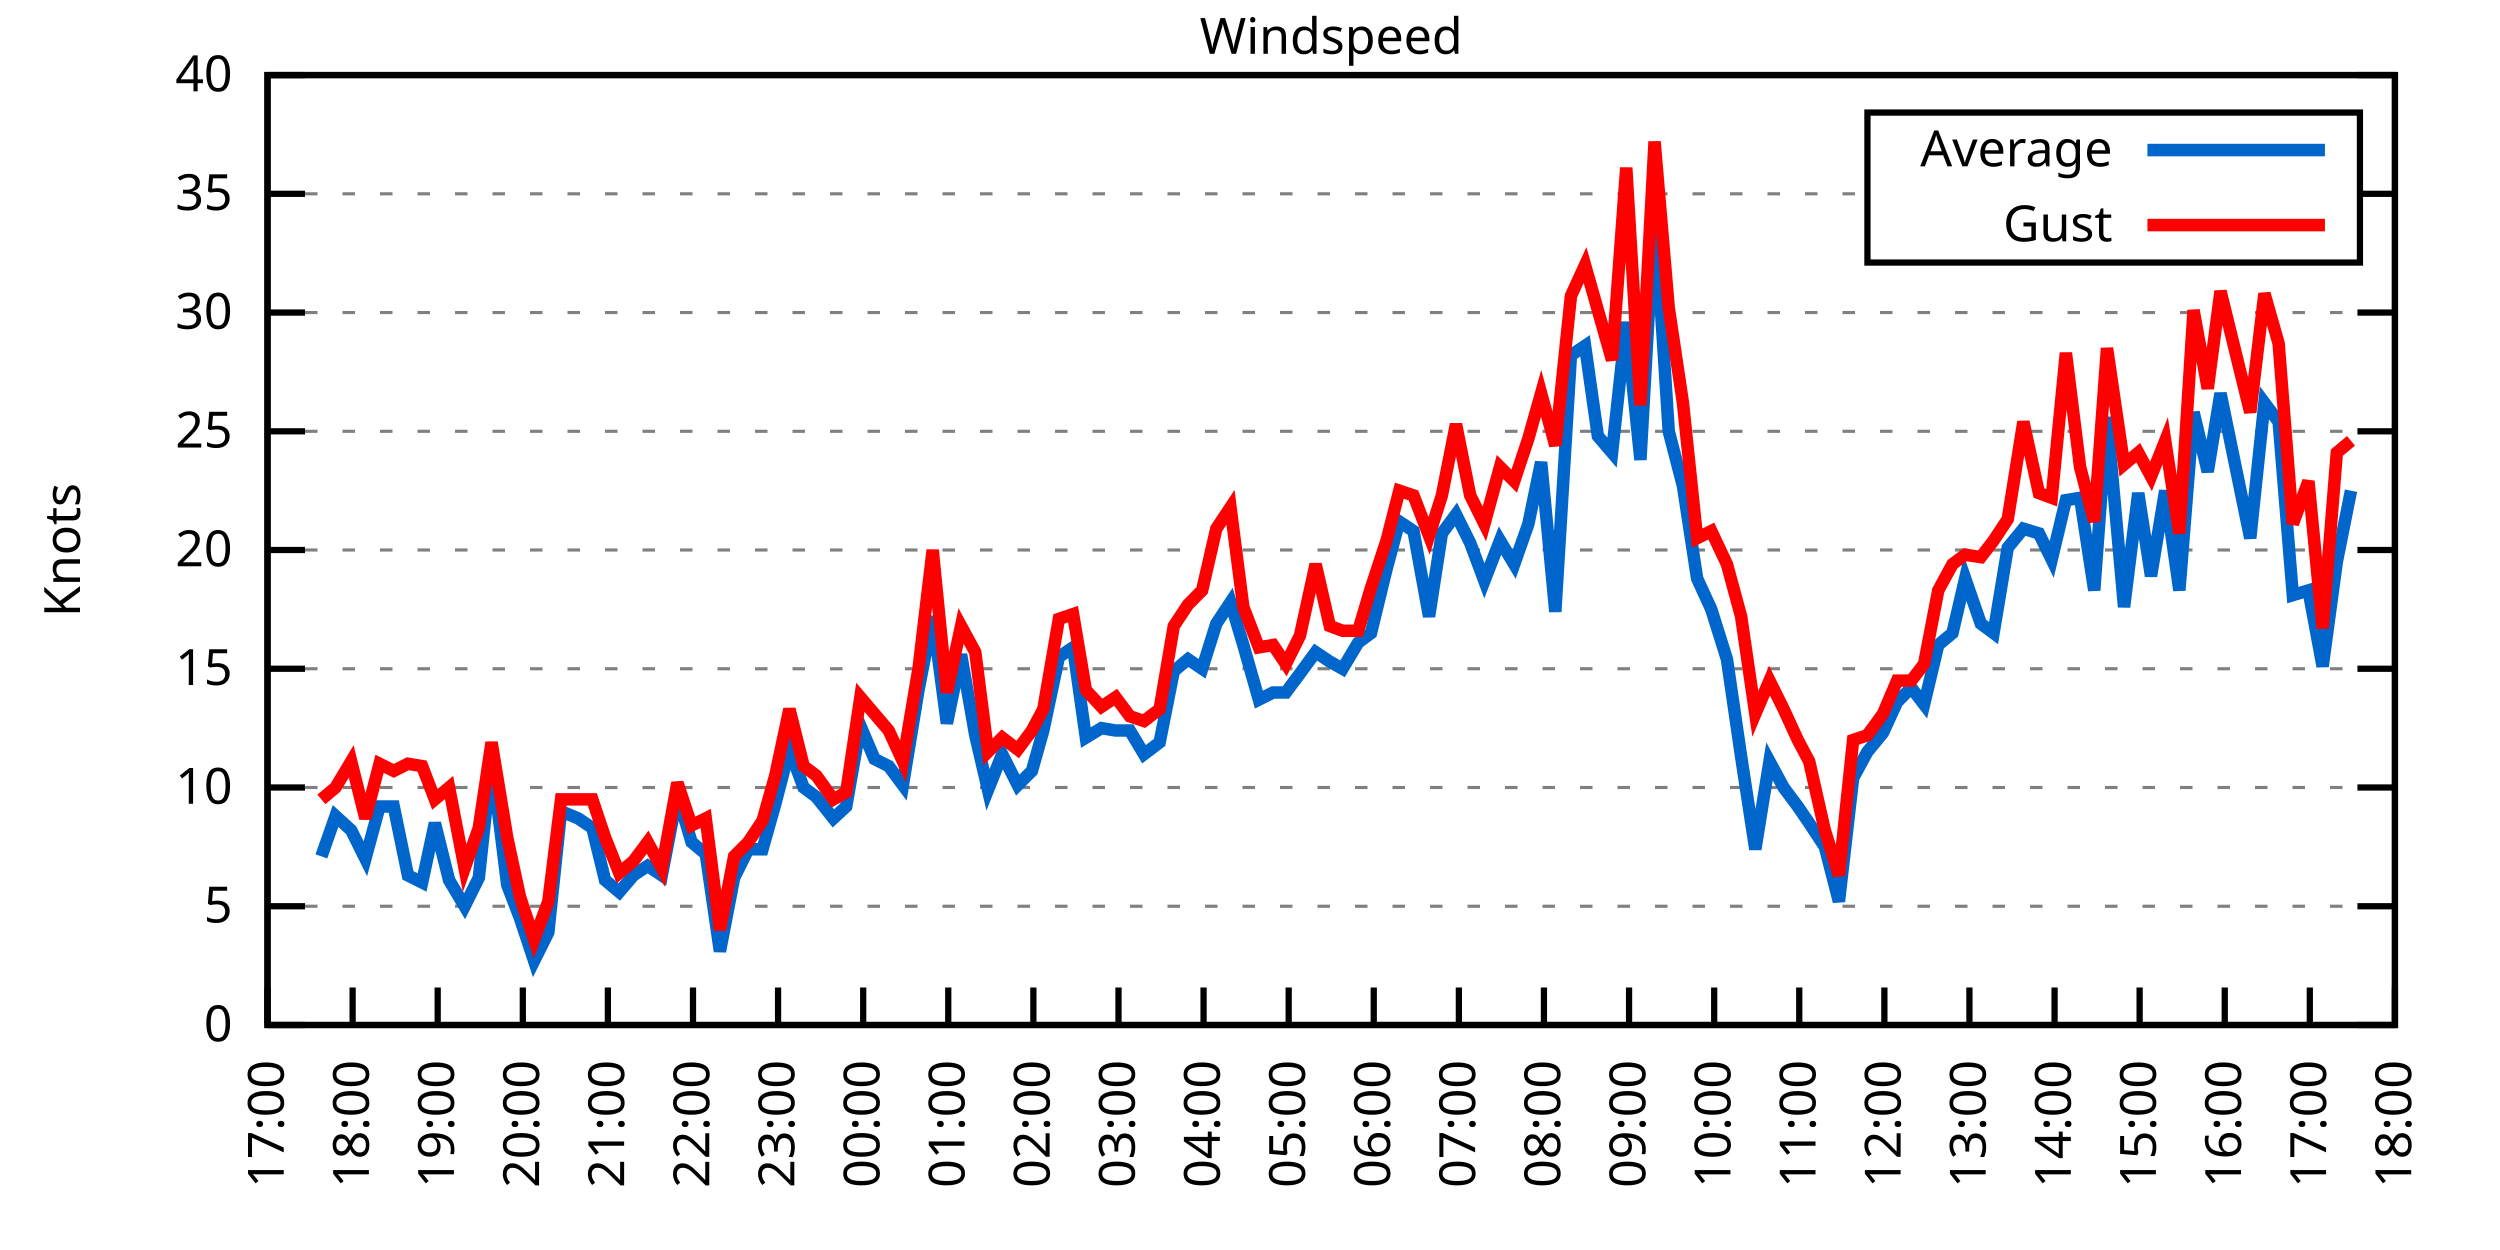
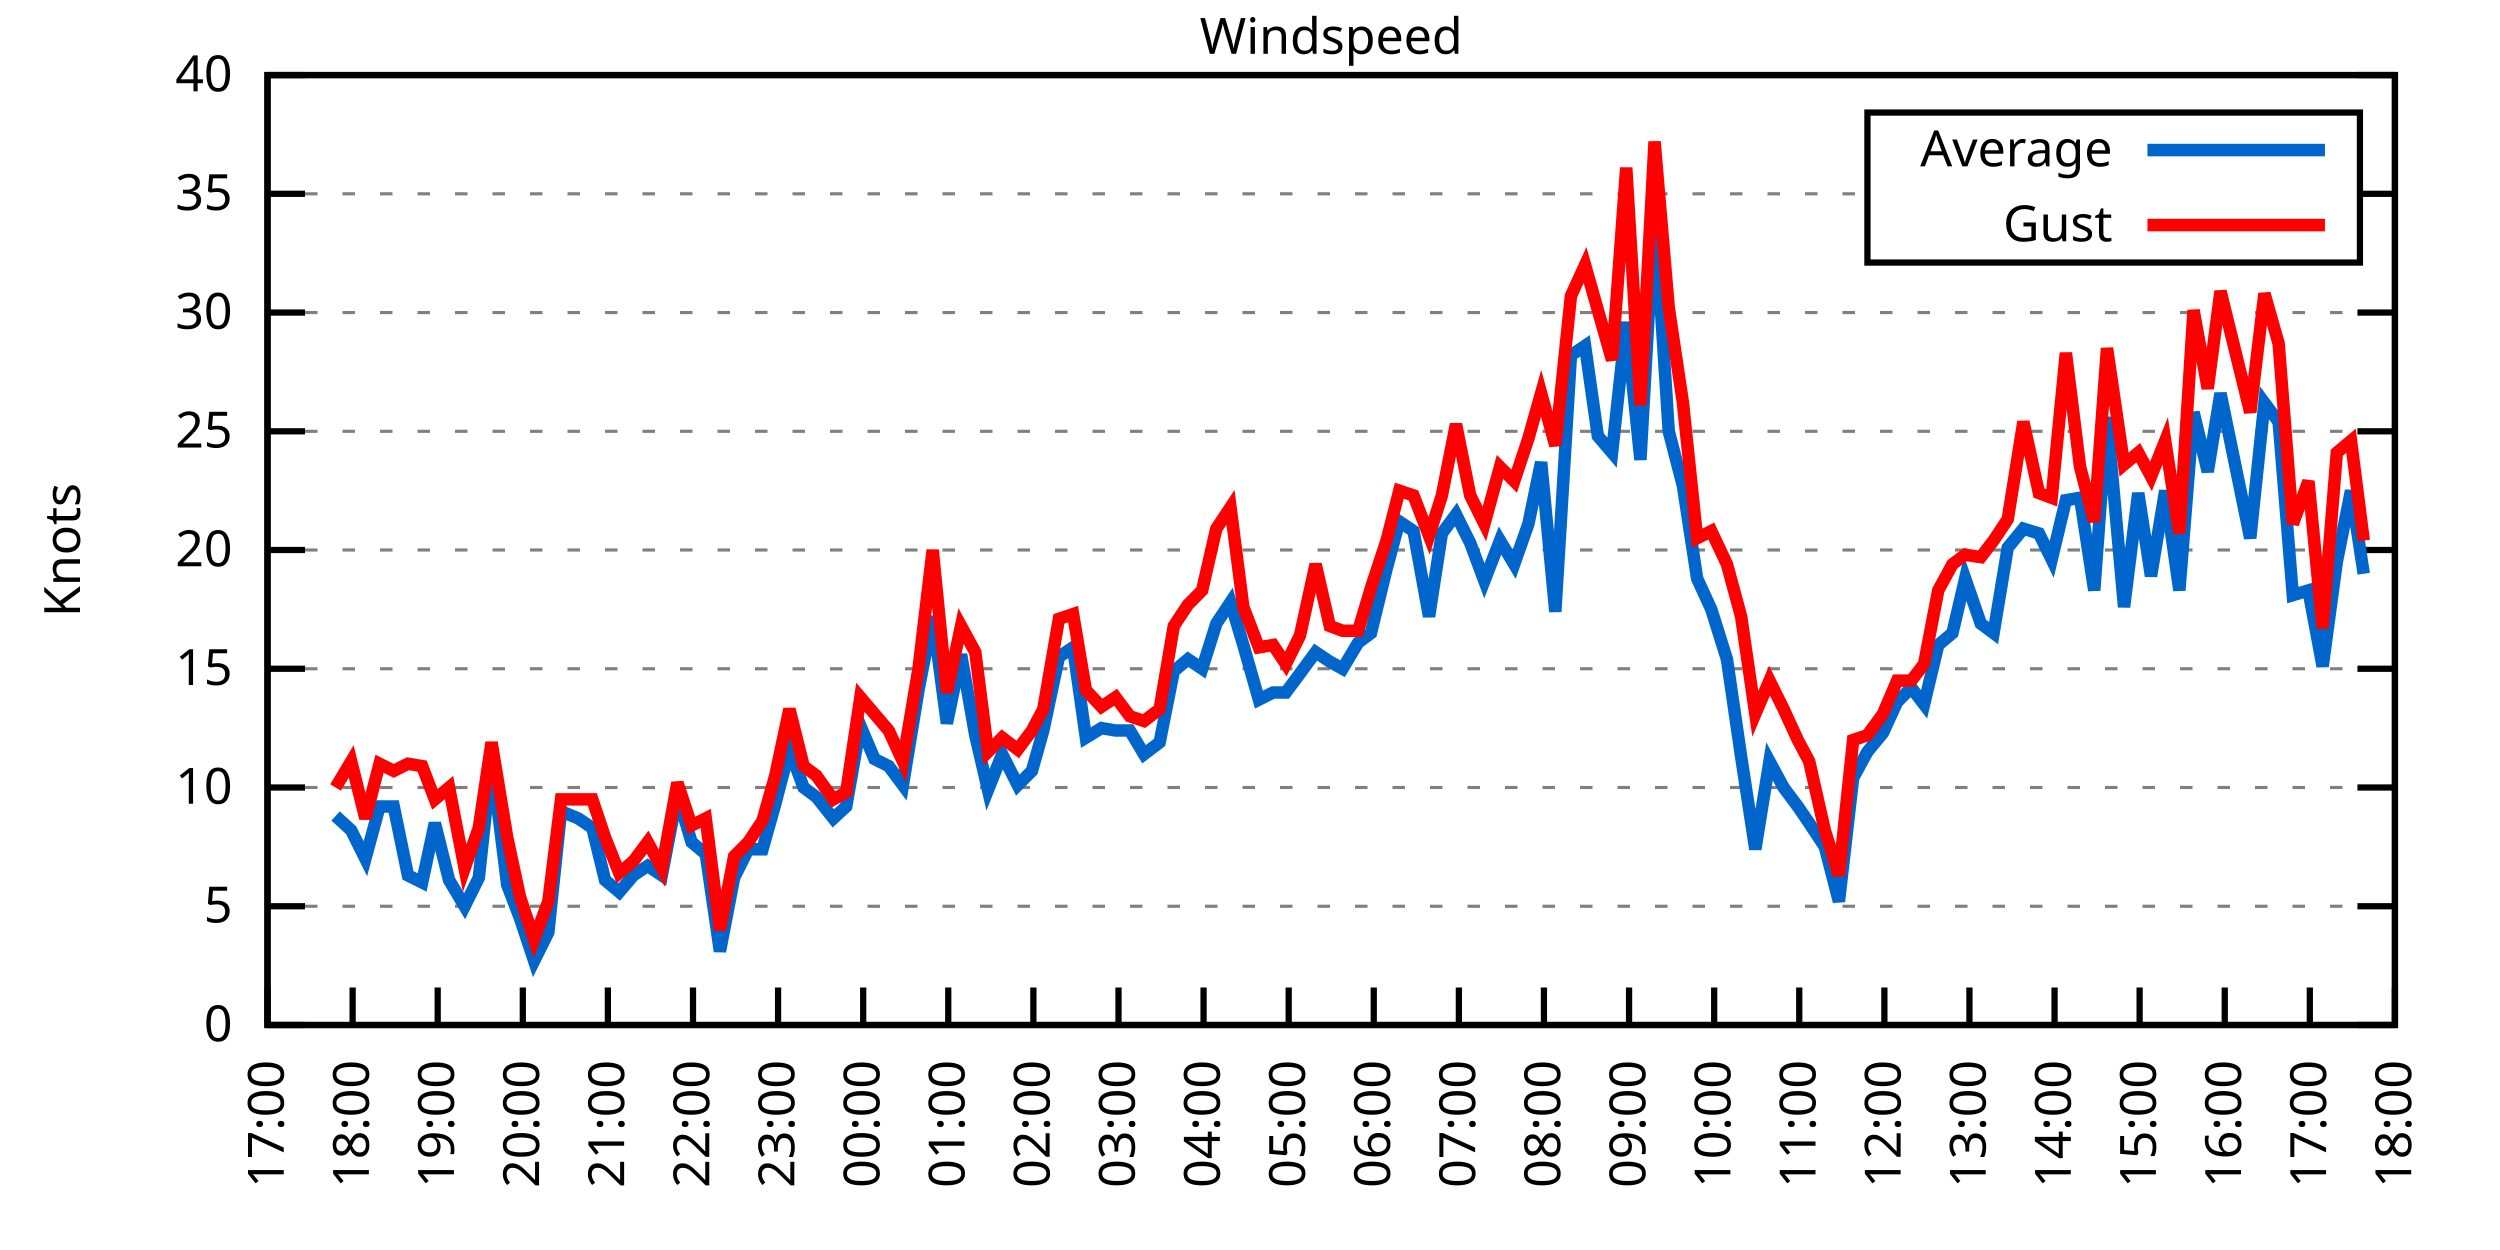
<svg xmlns="http://www.w3.org/2000/svg" xmlns:xlink="http://www.w3.org/1999/xlink" width="400" height="200" viewBox="0 0 400 200">
  <g id="gnuplot_canvas">
    <rect x="0" y="0" width="400" height="200" fill="none" />
    <defs>
      <circle id="gpDot" r="0.5" stroke-width="0.5" stroke="currentColor" />
      <path id="gpPt0" stroke-width="0.333" stroke="currentColor" d="M-1,0 h2 M0,-1 v2" />
      <path id="gpPt1" stroke-width="0.333" stroke="currentColor" d="M-1,-1 L1,1 M1,-1 L-1,1" />
      <path id="gpPt2" stroke-width="0.333" stroke="currentColor" d="M-1,0 L1,0 M0,-1 L0,1 M-1,-1 L1,1 M-1,1 L1,-1" />
      <rect id="gpPt3" stroke-width="0.333" stroke="currentColor" x="-1" y="-1" width="2" height="2" />
      <rect id="gpPt4" stroke-width="0.333" stroke="currentColor" fill="currentColor" x="-1" y="-1" width="2" height="2" />
      <circle id="gpPt5" stroke-width="0.333" stroke="currentColor" cx="0" cy="0" r="1" />
      <use xlink:href="#gpPt5" id="gpPt6" fill="currentColor" stroke="none" />
      <path id="gpPt7" stroke-width="0.333" stroke="currentColor" d="M0,-1.33 L-1.33,0.67 L1.33,0.67 z" />
      <use xlink:href="#gpPt7" id="gpPt8" fill="currentColor" stroke="none" />
      <use xlink:href="#gpPt7" id="gpPt9" stroke="currentColor" transform="rotate(180)" />
      <use xlink:href="#gpPt9" id="gpPt10" fill="currentColor" stroke="none" />
      <use xlink:href="#gpPt3" id="gpPt11" stroke="currentColor" transform="rotate(45)" />
      <use xlink:href="#gpPt11" id="gpPt12" fill="currentColor" stroke="none" />
      <path id="gpPt13" stroke-width="0.333" stroke="currentColor" d="M0,1.330 L1.265,0.411 L0.782,-1.067 L-0.782,-1.076 L-1.265,0.411 z" />
      <use xlink:href="#gpPt13" id="gpPt14" fill="currentColor" stroke="none" />
      <filter id="textbox" filterUnits="objectBoundingBox" x="0" y="0" height="1" width="1">
        <feFlood flood-color="white" flood-opacity="1" result="bgnd" />
        <feComposite in="SourceGraphic" in2="bgnd" operator="atop" />
      </filter>
      <filter id="greybox" filterUnits="objectBoundingBox" x="0" y="0" height="1" width="1">
        <feFlood flood-color="lightgrey" flood-opacity="1" result="grey" />
        <feComposite in="SourceGraphic" in2="grey" operator="atop" />
      </filter>
    </defs>
    <g fill="none" color="white" stroke="currentColor" stroke-width="1.00" stroke-linecap="butt" stroke-linejoin="miter">
</g>
    <g fill="none" color="black" stroke="currentColor" stroke-width="1.00" stroke-linecap="butt" stroke-linejoin="miter">
      <g stroke="none" shape-rendering="crispEdges">
        <polygon fill="rgb(255, 255, 255)" points="42.80,164.00 383.18,164.00 383.18,12.02 42.80,12.02 " />
      </g>
    </g>
    <g fill="none" color="black" stroke="currentColor" stroke-width="1.00" stroke-linecap="butt" stroke-linejoin="miter">
</g>
    <g fill="none" color="black" stroke="black" stroke-width="0.50" stroke-linecap="butt" stroke-linejoin="miter">
</g>
    <g fill="none" color="gray" stroke="currentColor" stroke-width="0.50" stroke-linecap="butt" stroke-linejoin="miter">
      <path stroke="gray" stroke-dasharray="2,4" class="gridline" d="M42.80,164.00 L383.19,164.00  " />
    </g>
    <g fill="none" color="gray" stroke="gray" stroke-width="1.00" stroke-linecap="butt" stroke-linejoin="miter">
</g>
    <g fill="none" color="black" stroke="currentColor" stroke-width="1.00" stroke-linecap="butt" stroke-linejoin="miter">
      <path stroke="black" d="M42.80,164.00 L48.80,164.00 M383.19,164.00 L377.19,164.00  " />
      <g transform="translate(37.20,166.60)" stroke="none" fill="black" font-family="Sans" font-size="8.00" text-anchor="end">
        <text>
          <tspan font-family="Sans"> 0</tspan>
        </text>
      </g>
    </g>
    <g fill="none" color="black" stroke="currentColor" stroke-width="1.00" stroke-linecap="butt" stroke-linejoin="miter">
</g>
    <g fill="none" color="black" stroke="black" stroke-width="0.50" stroke-linecap="butt" stroke-linejoin="miter">
</g>
    <g fill="none" color="gray" stroke="currentColor" stroke-width="0.50" stroke-linecap="butt" stroke-linejoin="miter">
      <path stroke="gray" stroke-dasharray="2,4" class="gridline" d="M42.80,145.00 L383.19,145.00  " />
    </g>
    <g fill="none" color="gray" stroke="gray" stroke-width="1.00" stroke-linecap="butt" stroke-linejoin="miter">
</g>
    <g fill="none" color="black" stroke="currentColor" stroke-width="1.00" stroke-linecap="butt" stroke-linejoin="miter">
      <path stroke="black" d="M42.80,145.00 L48.80,145.00 M383.19,145.00 L377.19,145.00  " />
      <g transform="translate(37.20,147.60)" stroke="none" fill="black" font-family="Sans" font-size="8.00" text-anchor="end">
        <text>
          <tspan font-family="Sans"> 5</tspan>
        </text>
      </g>
    </g>
    <g fill="none" color="black" stroke="currentColor" stroke-width="1.00" stroke-linecap="butt" stroke-linejoin="miter">
</g>
    <g fill="none" color="black" stroke="black" stroke-width="0.50" stroke-linecap="butt" stroke-linejoin="miter">
</g>
    <g fill="none" color="gray" stroke="currentColor" stroke-width="0.50" stroke-linecap="butt" stroke-linejoin="miter">
      <path stroke="gray" stroke-dasharray="2,4" class="gridline" d="M42.80,126.00 L383.19,126.00  " />
    </g>
    <g fill="none" color="gray" stroke="gray" stroke-width="1.00" stroke-linecap="butt" stroke-linejoin="miter">
</g>
    <g fill="none" color="black" stroke="currentColor" stroke-width="1.00" stroke-linecap="butt" stroke-linejoin="miter">
      <path stroke="black" d="M42.80,126.00 L48.80,126.00 M383.19,126.00 L377.19,126.00  " />
      <g transform="translate(37.20,128.60)" stroke="none" fill="black" font-family="Sans" font-size="8.00" text-anchor="end">
        <text>
          <tspan font-family="Sans"> 10</tspan>
        </text>
      </g>
    </g>
    <g fill="none" color="black" stroke="currentColor" stroke-width="1.00" stroke-linecap="butt" stroke-linejoin="miter">
</g>
    <g fill="none" color="black" stroke="black" stroke-width="0.50" stroke-linecap="butt" stroke-linejoin="miter">
</g>
    <g fill="none" color="gray" stroke="currentColor" stroke-width="0.50" stroke-linecap="butt" stroke-linejoin="miter">
      <path stroke="gray" stroke-dasharray="2,4" class="gridline" d="M42.80,107.00 L383.19,107.00  " />
    </g>
    <g fill="none" color="gray" stroke="gray" stroke-width="1.00" stroke-linecap="butt" stroke-linejoin="miter">
</g>
    <g fill="none" color="black" stroke="currentColor" stroke-width="1.00" stroke-linecap="butt" stroke-linejoin="miter">
      <path stroke="black" d="M42.80,107.00 L48.80,107.00 M383.19,107.00 L377.19,107.00  " />
      <g transform="translate(37.20,109.60)" stroke="none" fill="black" font-family="Sans" font-size="8.00" text-anchor="end">
        <text>
          <tspan font-family="Sans"> 15</tspan>
        </text>
      </g>
    </g>
    <g fill="none" color="black" stroke="currentColor" stroke-width="1.00" stroke-linecap="butt" stroke-linejoin="miter">
</g>
    <g fill="none" color="black" stroke="black" stroke-width="0.50" stroke-linecap="butt" stroke-linejoin="miter">
</g>
    <g fill="none" color="gray" stroke="currentColor" stroke-width="0.50" stroke-linecap="butt" stroke-linejoin="miter">
      <path stroke="gray" stroke-dasharray="2,4" class="gridline" d="M42.80,88.00 L383.19,88.00  " />
    </g>
    <g fill="none" color="gray" stroke="gray" stroke-width="1.00" stroke-linecap="butt" stroke-linejoin="miter">
</g>
    <g fill="none" color="black" stroke="currentColor" stroke-width="1.00" stroke-linecap="butt" stroke-linejoin="miter">
      <path stroke="black" d="M42.80,88.00 L48.80,88.00 M383.19,88.00 L377.19,88.00  " />
      <g transform="translate(37.20,90.60)" stroke="none" fill="black" font-family="Sans" font-size="8.00" text-anchor="end">
        <text>
          <tspan font-family="Sans"> 20</tspan>
        </text>
      </g>
    </g>
    <g fill="none" color="black" stroke="currentColor" stroke-width="1.00" stroke-linecap="butt" stroke-linejoin="miter">
</g>
    <g fill="none" color="black" stroke="black" stroke-width="0.50" stroke-linecap="butt" stroke-linejoin="miter">
</g>
    <g fill="none" color="gray" stroke="currentColor" stroke-width="0.50" stroke-linecap="butt" stroke-linejoin="miter">
      <path stroke="gray" stroke-dasharray="2,4" class="gridline" d="M42.80,69.01 L383.19,69.01  " />
    </g>
    <g fill="none" color="gray" stroke="gray" stroke-width="1.00" stroke-linecap="butt" stroke-linejoin="miter">
</g>
    <g fill="none" color="black" stroke="currentColor" stroke-width="1.00" stroke-linecap="butt" stroke-linejoin="miter">
      <path stroke="black" d="M42.80,69.01 L48.80,69.01 M383.19,69.01 L377.19,69.01  " />
      <g transform="translate(37.20,71.61)" stroke="none" fill="black" font-family="Sans" font-size="8.00" text-anchor="end">
        <text>
          <tspan font-family="Sans"> 25</tspan>
        </text>
      </g>
    </g>
    <g fill="none" color="black" stroke="currentColor" stroke-width="1.00" stroke-linecap="butt" stroke-linejoin="miter">
</g>
    <g fill="none" color="black" stroke="black" stroke-width="0.50" stroke-linecap="butt" stroke-linejoin="miter">
</g>
    <g fill="none" color="gray" stroke="currentColor" stroke-width="0.50" stroke-linecap="butt" stroke-linejoin="miter">
      <path stroke="gray" stroke-dasharray="2,4" class="gridline" d="M42.80,50.01 L383.19,50.01  " />
    </g>
    <g fill="none" color="gray" stroke="gray" stroke-width="1.00" stroke-linecap="butt" stroke-linejoin="miter">
</g>
    <g fill="none" color="black" stroke="currentColor" stroke-width="1.00" stroke-linecap="butt" stroke-linejoin="miter">
      <path stroke="black" d="M42.80,50.01 L48.80,50.01 M383.19,50.01 L377.19,50.01  " />
      <g transform="translate(37.20,52.61)" stroke="none" fill="black" font-family="Sans" font-size="8.00" text-anchor="end">
        <text>
          <tspan font-family="Sans"> 30</tspan>
        </text>
      </g>
    </g>
    <g fill="none" color="black" stroke="currentColor" stroke-width="1.00" stroke-linecap="butt" stroke-linejoin="miter">
</g>
    <g fill="none" color="black" stroke="black" stroke-width="0.50" stroke-linecap="butt" stroke-linejoin="miter">
</g>
    <g fill="none" color="gray" stroke="currentColor" stroke-width="0.50" stroke-linecap="butt" stroke-linejoin="miter">
      <path stroke="gray" stroke-dasharray="2,4" class="gridline" d="M42.80,31.01 L298.79,31.01 M377.59,31.01 L383.19,31.01  " />
    </g>
    <g fill="none" color="gray" stroke="gray" stroke-width="1.00" stroke-linecap="butt" stroke-linejoin="miter">
</g>
    <g fill="none" color="black" stroke="currentColor" stroke-width="1.00" stroke-linecap="butt" stroke-linejoin="miter">
      <path stroke="black" d="M42.80,31.01 L48.80,31.01 M383.19,31.01 L377.19,31.01  " />
      <g transform="translate(37.20,33.61)" stroke="none" fill="black" font-family="Sans" font-size="8.00" text-anchor="end">
        <text>
          <tspan font-family="Sans"> 35</tspan>
        </text>
      </g>
    </g>
    <g fill="none" color="black" stroke="currentColor" stroke-width="1.00" stroke-linecap="butt" stroke-linejoin="miter">
</g>
    <g fill="none" color="black" stroke="black" stroke-width="0.50" stroke-linecap="butt" stroke-linejoin="miter">
</g>
    <g fill="none" color="gray" stroke="currentColor" stroke-width="0.50" stroke-linecap="butt" stroke-linejoin="miter">
      <path stroke="gray" stroke-dasharray="2,4" class="gridline" d="M42.80,12.01 L383.19,12.01  " />
    </g>
    <g fill="none" color="gray" stroke="gray" stroke-width="1.00" stroke-linecap="butt" stroke-linejoin="miter">
</g>
    <g fill="none" color="black" stroke="currentColor" stroke-width="1.00" stroke-linecap="butt" stroke-linejoin="miter">
      <path stroke="black" d="M42.80,12.01 L48.80,12.01 M383.19,12.01 L377.19,12.01  " />
      <g transform="translate(37.20,14.61)" stroke="none" fill="black" font-family="Sans" font-size="8.00" text-anchor="end">
        <text>
          <tspan font-family="Sans"> 40</tspan>
        </text>
      </g>
    </g>
    <g fill="none" color="black" stroke="currentColor" stroke-width="1.00" stroke-linecap="butt" stroke-linejoin="miter">
      <path stroke="black" d="M42.80,164.00 L42.80,158.00  " />
      <g transform="translate(45.40,169.60) rotate(270.00)" stroke="none" fill="black" font-family="Sans" font-size="8.00" text-anchor="end">
        <text>
          <tspan font-family="Sans">17:00</tspan>
        </text>
      </g>
    </g>
    <g fill="none" color="black" stroke="currentColor" stroke-width="1.00" stroke-linecap="butt" stroke-linejoin="miter">
      <path stroke="black" d="M56.42,164.00 L56.42,158.00  " />
      <g transform="translate(59.02,169.60) rotate(270.00)" stroke="none" fill="black" font-family="Sans" font-size="8.00" text-anchor="end">
        <text>
          <tspan font-family="Sans">18:00</tspan>
        </text>
      </g>
    </g>
    <g fill="none" color="black" stroke="currentColor" stroke-width="1.00" stroke-linecap="butt" stroke-linejoin="miter">
      <path stroke="black" d="M70.03,164.00 L70.03,158.00  " />
      <g transform="translate(72.63,169.60) rotate(270.00)" stroke="none" fill="black" font-family="Sans" font-size="8.00" text-anchor="end">
        <text>
          <tspan font-family="Sans">19:00</tspan>
        </text>
      </g>
    </g>
    <g fill="none" color="black" stroke="currentColor" stroke-width="1.00" stroke-linecap="butt" stroke-linejoin="miter">
      <path stroke="black" d="M83.65,164.00 L83.65,158.00  " />
      <g transform="translate(86.25,169.60) rotate(270.00)" stroke="none" fill="black" font-family="Sans" font-size="8.00" text-anchor="end">
        <text>
          <tspan font-family="Sans">20:00</tspan>
        </text>
      </g>
    </g>
    <g fill="none" color="black" stroke="currentColor" stroke-width="1.00" stroke-linecap="butt" stroke-linejoin="miter">
      <path stroke="black" d="M97.26,164.00 L97.26,158.00  " />
      <g transform="translate(99.86,169.60) rotate(270.00)" stroke="none" fill="black" font-family="Sans" font-size="8.00" text-anchor="end">
        <text>
          <tspan font-family="Sans">21:00</tspan>
        </text>
      </g>
    </g>
    <g fill="none" color="black" stroke="currentColor" stroke-width="1.00" stroke-linecap="butt" stroke-linejoin="miter">
      <path stroke="black" d="M110.88,164.00 L110.88,158.00  " />
      <g transform="translate(113.48,169.60) rotate(270.00)" stroke="none" fill="black" font-family="Sans" font-size="8.00" text-anchor="end">
        <text>
          <tspan font-family="Sans">22:00</tspan>
        </text>
      </g>
    </g>
    <g fill="none" color="black" stroke="currentColor" stroke-width="1.00" stroke-linecap="butt" stroke-linejoin="miter">
      <path stroke="black" d="M124.49,164.00 L124.49,158.00  " />
      <g transform="translate(127.09,169.60) rotate(270.00)" stroke="none" fill="black" font-family="Sans" font-size="8.00" text-anchor="end">
        <text>
          <tspan font-family="Sans">23:00</tspan>
        </text>
      </g>
    </g>
    <g fill="none" color="black" stroke="currentColor" stroke-width="1.00" stroke-linecap="butt" stroke-linejoin="miter">
      <path stroke="black" d="M138.11,164.00 L138.11,158.00  " />
      <g transform="translate(140.71,169.60) rotate(270.00)" stroke="none" fill="black" font-family="Sans" font-size="8.00" text-anchor="end">
        <text>
          <tspan font-family="Sans">00:00</tspan>
        </text>
      </g>
    </g>
    <g fill="none" color="black" stroke="currentColor" stroke-width="1.00" stroke-linecap="butt" stroke-linejoin="miter">
      <path stroke="black" d="M151.72,164.00 L151.72,158.00  " />
      <g transform="translate(154.32,169.60) rotate(270.00)" stroke="none" fill="black" font-family="Sans" font-size="8.00" text-anchor="end">
        <text>
          <tspan font-family="Sans">01:00</tspan>
        </text>
      </g>
    </g>
    <g fill="none" color="black" stroke="currentColor" stroke-width="1.00" stroke-linecap="butt" stroke-linejoin="miter">
      <path stroke="black" d="M165.34,164.00 L165.34,158.00  " />
      <g transform="translate(167.94,169.60) rotate(270.00)" stroke="none" fill="black" font-family="Sans" font-size="8.00" text-anchor="end">
        <text>
          <tspan font-family="Sans">02:00</tspan>
        </text>
      </g>
    </g>
    <g fill="none" color="black" stroke="currentColor" stroke-width="1.00" stroke-linecap="butt" stroke-linejoin="miter">
      <path stroke="black" d="M178.96,164.00 L178.96,158.00  " />
      <g transform="translate(181.56,169.60) rotate(270.00)" stroke="none" fill="black" font-family="Sans" font-size="8.00" text-anchor="end">
        <text>
          <tspan font-family="Sans">03:00</tspan>
        </text>
      </g>
    </g>
    <g fill="none" color="black" stroke="currentColor" stroke-width="1.00" stroke-linecap="butt" stroke-linejoin="miter">
      <path stroke="black" d="M192.57,164.00 L192.57,158.00  " />
      <g transform="translate(195.17,169.60) rotate(270.00)" stroke="none" fill="black" font-family="Sans" font-size="8.00" text-anchor="end">
        <text>
          <tspan font-family="Sans">04:00</tspan>
        </text>
      </g>
    </g>
    <g fill="none" color="black" stroke="currentColor" stroke-width="1.00" stroke-linecap="butt" stroke-linejoin="miter">
      <path stroke="black" d="M206.19,164.00 L206.19,158.00  " />
      <g transform="translate(208.79,169.60) rotate(270.00)" stroke="none" fill="black" font-family="Sans" font-size="8.00" text-anchor="end">
        <text>
          <tspan font-family="Sans">05:00</tspan>
        </text>
      </g>
    </g>
    <g fill="none" color="black" stroke="currentColor" stroke-width="1.00" stroke-linecap="butt" stroke-linejoin="miter">
      <path stroke="black" d="M219.80,164.00 L219.80,158.00  " />
      <g transform="translate(222.40,169.60) rotate(270.00)" stroke="none" fill="black" font-family="Sans" font-size="8.00" text-anchor="end">
        <text>
          <tspan font-family="Sans">06:00</tspan>
        </text>
      </g>
    </g>
    <g fill="none" color="black" stroke="currentColor" stroke-width="1.00" stroke-linecap="butt" stroke-linejoin="miter">
      <path stroke="black" d="M233.42,164.00 L233.42,158.00  " />
      <g transform="translate(236.02,169.60) rotate(270.00)" stroke="none" fill="black" font-family="Sans" font-size="8.00" text-anchor="end">
        <text>
          <tspan font-family="Sans">07:00</tspan>
        </text>
      </g>
    </g>
    <g fill="none" color="black" stroke="currentColor" stroke-width="1.00" stroke-linecap="butt" stroke-linejoin="miter">
      <path stroke="black" d="M247.03,164.00 L247.03,158.00  " />
      <g transform="translate(249.63,169.60) rotate(270.00)" stroke="none" fill="black" font-family="Sans" font-size="8.00" text-anchor="end">
        <text>
          <tspan font-family="Sans">08:00</tspan>
        </text>
      </g>
    </g>
    <g fill="none" color="black" stroke="currentColor" stroke-width="1.00" stroke-linecap="butt" stroke-linejoin="miter">
      <path stroke="black" d="M260.65,164.00 L260.65,158.00  " />
      <g transform="translate(263.25,169.60) rotate(270.00)" stroke="none" fill="black" font-family="Sans" font-size="8.00" text-anchor="end">
        <text>
          <tspan font-family="Sans">09:00</tspan>
        </text>
      </g>
    </g>
    <g fill="none" color="black" stroke="currentColor" stroke-width="1.00" stroke-linecap="butt" stroke-linejoin="miter">
      <path stroke="black" d="M274.27,164.00 L274.27,158.00  " />
      <g transform="translate(276.87,169.60) rotate(270.00)" stroke="none" fill="black" font-family="Sans" font-size="8.00" text-anchor="end">
        <text>
          <tspan font-family="Sans">10:00</tspan>
        </text>
      </g>
    </g>
    <g fill="none" color="black" stroke="currentColor" stroke-width="1.00" stroke-linecap="butt" stroke-linejoin="miter">
      <path stroke="black" d="M287.88,164.00 L287.88,158.00  " />
      <g transform="translate(290.48,169.60) rotate(270.00)" stroke="none" fill="black" font-family="Sans" font-size="8.00" text-anchor="end">
        <text>
          <tspan font-family="Sans">11:00</tspan>
        </text>
      </g>
    </g>
    <g fill="none" color="black" stroke="currentColor" stroke-width="1.00" stroke-linecap="butt" stroke-linejoin="miter">
      <path stroke="black" d="M301.50,164.00 L301.50,158.00  " />
      <g transform="translate(304.10,169.60) rotate(270.00)" stroke="none" fill="black" font-family="Sans" font-size="8.00" text-anchor="end">
        <text>
          <tspan font-family="Sans">12:00</tspan>
        </text>
      </g>
    </g>
    <g fill="none" color="black" stroke="currentColor" stroke-width="1.00" stroke-linecap="butt" stroke-linejoin="miter">
      <path stroke="black" d="M315.11,164.00 L315.11,158.00  " />
      <g transform="translate(317.71,169.60) rotate(270.00)" stroke="none" fill="black" font-family="Sans" font-size="8.00" text-anchor="end">
        <text>
          <tspan font-family="Sans">13:00</tspan>
        </text>
      </g>
    </g>
    <g fill="none" color="black" stroke="currentColor" stroke-width="1.00" stroke-linecap="butt" stroke-linejoin="miter">
      <path stroke="black" d="M328.73,164.00 L328.73,158.00  " />
      <g transform="translate(331.33,169.60) rotate(270.00)" stroke="none" fill="black" font-family="Sans" font-size="8.00" text-anchor="end">
        <text>
          <tspan font-family="Sans">14:00</tspan>
        </text>
      </g>
    </g>
    <g fill="none" color="black" stroke="currentColor" stroke-width="1.00" stroke-linecap="butt" stroke-linejoin="miter">
      <path stroke="black" d="M342.34,164.00 L342.34,158.00  " />
      <g transform="translate(344.94,169.60) rotate(270.00)" stroke="none" fill="black" font-family="Sans" font-size="8.00" text-anchor="end">
        <text>
          <tspan font-family="Sans">15:00</tspan>
        </text>
      </g>
    </g>
    <g fill="none" color="black" stroke="currentColor" stroke-width="1.00" stroke-linecap="butt" stroke-linejoin="miter">
      <path stroke="black" d="M355.96,164.00 L355.96,158.00  " />
      <g transform="translate(358.56,169.60) rotate(270.00)" stroke="none" fill="black" font-family="Sans" font-size="8.00" text-anchor="end">
        <text>
          <tspan font-family="Sans">16:00</tspan>
        </text>
      </g>
    </g>
    <g fill="none" color="black" stroke="currentColor" stroke-width="1.00" stroke-linecap="butt" stroke-linejoin="miter">
      <path stroke="black" d="M369.57,164.00 L369.57,158.00  " />
      <g transform="translate(372.17,169.60) rotate(270.00)" stroke="none" fill="black" font-family="Sans" font-size="8.00" text-anchor="end">
        <text>
          <tspan font-family="Sans">17:00</tspan>
        </text>
      </g>
    </g>
    <g fill="none" color="black" stroke="currentColor" stroke-width="1.00" stroke-linecap="butt" stroke-linejoin="miter">
      <path stroke="black" d="M383.19,164.00 L383.19,158.00  " />
      <g transform="translate(385.79,169.60) rotate(270.00)" stroke="none" fill="black" font-family="Sans" font-size="8.00" text-anchor="end">
        <text>
          <tspan font-family="Sans">18:00</tspan>
        </text>
      </g>
    </g>
    <g fill="none" color="black" stroke="currentColor" stroke-width="1.00" stroke-linecap="butt" stroke-linejoin="miter">
</g>
    <g fill="none" color="black" stroke="currentColor" stroke-width="1.00" stroke-linecap="butt" stroke-linejoin="miter">
      <path stroke="black" d="M42.80,12.01 L42.80,164.00 L383.19,164.00 L383.19,12.01 L42.80,12.01 Z  " />
    </g>
    <g fill="none" color="black" stroke="currentColor" stroke-width="1.00" stroke-linecap="butt" stroke-linejoin="miter">
</g>
    <g fill="none" color="black" stroke="currentColor" stroke-width="1.00" stroke-linecap="butt" stroke-linejoin="miter">
      <path stroke="black" d="M298.79,42.01 L298.79,18.01 L377.59,18.01 L377.59,42.01 L298.79,42.01 Z  " />
    </g>
    <g id="Windspeed_plot_1">
      <g fill="none" color="white" stroke="black" stroke-width="2.00" stroke-linecap="butt" stroke-linejoin="miter">
</g>
      <g fill="none" color="black" stroke="currentColor" stroke-width="2.00" stroke-linecap="butt" stroke-linejoin="miter">
        <g transform="translate(337.99,26.61)" stroke="none" fill="black" font-family="Sans" font-size="8.00" text-anchor="end">
          <text>
            <tspan font-family="Sans">Average</tspan>
          </text>
        </g>
      </g>
      <g fill="none" color="black" stroke="currentColor" stroke-width="2.00" stroke-linecap="butt" stroke-linejoin="miter">
-         <path stroke="rgb(  0, 102, 204)" d="M343.59,24.01 L371.99,24.01 M51.42,137.02 L53.69,130.56 L56.19,132.84 L58.46,137.40 L60.73,129.04 L63.00,129.04   L65.27,140.06 L67.54,141.20 L69.58,131.70 L71.85,140.82 L74.34,145.00 L76.61,140.44 L78.65,121.44 L81.15,141.58   L83.19,146.90 L85.46,153.74 L87.73,149.18 L89.77,129.80 L92.50,130.94 L94.77,132.46 L96.81,140.82 L99.08,142.72   L101.35,140.06 L103.62,138.54 L105.89,140.06 L108.38,127.14 L110.65,134.74 L112.92,136.64 L115.19,152.22 L117.46,140.44   L119.73,135.88 L122.00,135.88 L124.04,128.66 L126.31,119.92 L128.58,126.00 L130.62,127.52 L133.34,130.94 L135.39,129.04   L137.66,116.12 L139.92,121.44 L142.19,122.58 L144.46,125.62 L146.96,110.42 L149.23,98.64 L151.50,115.74 L153.77,104.72   L156.04,117.64 L158.08,126.38 L160.35,120.68 L162.84,125.62 L165.11,123.34 L166.93,116.88 L169.43,105.10 L171.69,103.58   L173.74,118.02 L176.23,116.50 L178.50,116.88 L180.77,116.88 L183.04,120.68 L185.54,118.78 L187.81,107.38 L190.08,105.48   L192.34,107.00 L194.61,99.78 L196.88,96.36 L198.93,103.20 L201.42,111.94 L203.69,110.80 L205.73,110.80 L208.00,107.76   L210.50,104.34 L212.77,105.86 L214.81,107.00 L217.31,102.82 L219.35,101.30 L221.85,91.04 L223.89,83.45 L226.16,84.97   L228.65,98.64 L230.70,85.35 L232.96,82.31 L235.23,86.87 L237.50,92.94 L240.00,86.49 L242.27,90.28 L244.54,83.83   L246.58,73.95 L248.85,97.88 L251.35,56.85 L253.61,55.33 L255.66,69.77 L257.93,72.43 L260.20,51.53 L262.47,73.57   L264.73,33.67 L267.00,69.01 L269.27,77.75 L271.54,92.56 L273.81,97.50 L276.31,105.48 L278.58,121.06 L280.85,135.88   L283.12,121.82 L285.38,126.00 L287.65,129.04 L289.47,131.70 L291.97,135.50 L294.23,144.24 L296.50,124.48 L298.77,120.30   L301.27,117.26 L303.54,112.32 L305.81,110.04 L307.85,112.70 L310.12,103.20 L312.39,101.30 L314.43,92.56 L316.93,99.78   L318.97,101.30 L321.24,87.63 L323.74,84.59 L326.23,85.35 L328.27,89.52 L330.54,80.03 L332.81,79.65 L335.08,94.46   L337.12,66.73 L339.85,97.12 L342.12,78.89 L344.16,92.18 L346.43,78.51 L348.70,94.46 L350.97,65.97 L353.24,75.47   L355.28,62.93 L360.04,86.11 L362.31,64.45 L364.58,67.49 L366.85,95.22 L369.35,94.46 L371.62,106.62 L373.89,89.90   L376.16,78.51  " />
+         <path stroke="rgb(  0, 102, 204)" d="M343.59,24.01 L371.99,24.01 M53.69,130.56 L56.19,132.84 L58.46,137.40 L60.73,129.04 L63.00,129.04 L65.27,140.06   L67.54,141.20 L69.58,131.70 L71.85,140.82 L74.34,145.00 L76.61,140.44 L78.65,121.44 L81.15,141.58 L83.19,146.90   L85.46,153.74 L87.73,149.18 L89.77,129.80 L92.50,130.94 L94.77,132.46 L96.81,140.82 L99.08,142.72 L101.35,140.06   L103.62,138.54 L105.89,140.06 L108.38,127.14 L110.65,134.74 L112.92,136.64 L115.19,152.22 L117.46,140.44 L119.73,135.88   L122.00,135.88 L124.04,128.66 L126.31,119.92 L128.58,126.00 L130.62,127.52 L133.34,130.94 L135.39,129.04 L137.66,116.12   L139.92,121.44 L142.19,122.58 L144.46,125.62 L146.96,110.42 L149.23,98.64 L151.50,115.74 L153.77,104.72 L156.04,117.64   L158.08,126.38 L160.35,120.68 L162.84,125.62 L165.11,123.34 L166.93,116.88 L169.43,105.10 L171.69,103.58 L173.74,118.02   L176.23,116.50 L178.50,116.88 L180.77,116.88 L183.04,120.68 L185.54,118.78 L187.81,107.38 L190.08,105.48 L192.34,107.00   L194.61,99.78 L196.88,96.36 L198.93,103.20 L201.42,111.94 L203.69,110.80 L205.73,110.80 L208.00,107.76 L210.50,104.34   L212.77,105.86 L214.81,107.00 L217.31,102.82 L219.35,101.30 L221.85,91.04 L223.89,83.45 L226.16,84.97 L228.65,98.64   L230.70,85.35 L232.96,82.31 L235.23,86.87 L237.50,92.94 L240.00,86.49 L242.27,90.28 L244.54,83.83 L246.58,73.95   L248.85,97.88 L251.35,56.85 L253.61,55.33 L255.66,69.77 L257.93,72.43 L260.20,51.53 L262.47,73.57 L264.73,33.67   L267.00,69.01 L269.27,77.75 L271.54,92.56 L273.81,97.50 L276.31,105.48 L278.58,121.06 L280.85,135.88 L283.12,121.82   L285.38,126.00 L287.65,129.04 L289.47,131.70 L291.97,135.50 L294.23,144.24 L296.50,124.48 L298.77,120.30 L301.27,117.26   L303.54,112.32 L305.81,110.04 L307.85,112.70 L310.12,103.20 L312.39,101.30 L314.43,92.56 L316.93,99.78 L318.97,101.30   L321.24,87.63 L323.74,84.59 L326.23,85.35 L328.27,89.52 L330.54,80.03 L332.81,79.65 L335.08,94.46 L337.12,66.73   L339.85,97.12 L342.12,78.89 L344.16,92.18 L346.43,78.51 L348.70,94.46 L350.97,65.97 L353.24,75.47 L355.28,62.93   L360.04,86.11 L362.31,64.45 L364.58,67.49 L366.85,95.22 L369.35,94.46 L371.62,106.62 L373.89,89.90 L376.16,78.51   L378.20,91.80  " />
      </g>
    </g>
    <g id="Windspeed_plot_2">
      <g fill="none" color="black" stroke="currentColor" stroke-width="2.00" stroke-linecap="butt" stroke-linejoin="miter">
        <g transform="translate(337.99,38.61)" stroke="none" fill="black" font-family="Sans" font-size="8.00" text-anchor="end">
          <text>
            <tspan font-family="Sans">Gust</tspan>
          </text>
        </g>
      </g>
      <g fill="none" color="black" stroke="currentColor" stroke-width="2.00" stroke-linecap="butt" stroke-linejoin="miter">
-         <path stroke="rgb(255,   0,   0)" d="M343.59,36.01 L371.99,36.01 M51.42,127.90 L53.69,126.00 L56.19,121.82 L58.46,130.94 L60.73,122.20 L63.00,123.34   L65.27,122.20 L67.54,122.58 L69.58,127.90 L71.85,126.00 L74.34,138.92 L76.61,132.46 L78.65,118.78 L81.15,133.98   L83.19,143.48 L85.46,150.32 L87.73,144.24 L89.77,127.90 L92.50,127.90 L94.77,127.90 L96.81,133.98 L99.08,139.68   L101.35,137.78 L103.62,134.74 L105.89,138.92 L108.38,125.24 L110.65,132.08 L112.92,130.94 L115.19,148.80 L117.46,137.02   L119.73,134.74 L122.00,131.32 L124.04,124.10 L126.31,113.46 L128.58,122.58 L130.62,124.10 L133.34,127.90 L135.39,126.76   L137.66,111.56 L139.92,114.22 L142.19,116.88 L144.46,121.82 L146.96,107.00 L149.23,88.00 L151.50,110.80 L153.77,100.16   L156.04,104.34 L158.08,120.30 L160.35,118.02 L162.84,119.92 L165.11,116.88 L166.93,113.46 L169.43,99.02 L171.69,98.26   L173.74,110.42 L176.23,113.08 L178.50,111.56 L180.77,114.60 L183.04,115.36 L185.54,113.46 L187.81,100.16 L190.08,96.74   L192.34,94.46 L194.61,84.59 L196.88,81.17 L198.93,97.12 L201.42,103.58 L203.69,103.20 L205.73,106.24 L208.00,101.68   L210.50,90.28 L212.77,100.16 L214.81,100.92 L217.31,100.92 L219.35,94.08 L221.85,86.49 L223.89,78.51 L226.16,79.27   L228.65,85.73 L230.70,79.27 L232.96,67.87 L235.23,79.27 L237.50,83.83 L240.00,74.71 L242.27,76.99 L244.54,70.15   L246.58,62.93 L248.85,71.29 L251.35,47.35 L253.61,42.41 L255.66,49.63 L257.93,57.61 L260.20,26.83 L262.47,64.83   L264.73,22.65 L267.00,49.25 L269.27,64.45 L271.54,86.11 L273.81,84.97 L276.31,90.28 L278.58,98.64 L280.85,114.22   L283.12,108.90 L285.38,113.46 L287.65,118.40 L289.47,121.82 L291.97,132.84 L294.23,140.06 L296.50,118.40 L298.77,117.64   L301.27,114.22 L303.54,108.90 L305.81,108.90 L307.85,106.24 L310.12,94.46 L312.39,90.28 L314.43,88.76 L316.93,89.14   L318.97,86.49 L321.24,83.07 L323.74,67.49 L326.23,78.89 L328.27,79.65 L330.54,56.47 L332.81,74.71 L335.08,83.45   L337.12,55.71 L339.85,74.33 L342.12,72.43 L344.16,76.23 L346.43,70.53 L348.70,85.35 L350.97,49.63 L353.24,62.17   L355.28,46.59 L360.04,65.97 L362.31,46.97 L364.58,54.95 L366.85,83.83 L369.35,76.99 L371.62,100.54 L373.89,72.43   L376.16,70.53  " />
+         <path stroke="rgb(255,   0,   0)" d="M343.59,36.01 L371.99,36.01 M53.69,126.00 L56.19,121.82 L58.46,130.94 L60.73,122.20 L63.00,123.34 L65.27,122.20   L67.54,122.58 L69.58,127.90 L71.85,126.00 L74.34,138.92 L76.61,132.46 L78.65,118.78 L81.15,133.98 L83.19,143.48   L85.46,150.32 L87.73,144.24 L89.77,127.90 L92.50,127.90 L94.77,127.90 L96.81,133.98 L99.08,139.68 L101.35,137.78   L103.62,134.74 L105.89,138.92 L108.38,125.24 L110.65,132.08 L112.92,130.94 L115.19,148.80 L117.46,137.02 L119.73,134.74   L122.00,131.32 L124.04,124.10 L126.31,113.46 L128.58,122.58 L130.62,124.10 L133.34,127.90 L135.39,126.76 L137.66,111.56   L139.92,114.22 L142.19,116.88 L144.46,121.82 L146.96,107.00 L149.23,88.00 L151.50,110.80 L153.77,100.16 L156.04,104.34   L158.08,120.30 L160.35,118.02 L162.84,119.92 L165.11,116.88 L166.93,113.46 L169.43,99.02 L171.69,98.26 L173.74,110.42   L176.23,113.08 L178.50,111.56 L180.77,114.60 L183.04,115.36 L185.54,113.46 L187.81,100.16 L190.08,96.74 L192.34,94.46   L194.61,84.59 L196.88,81.17 L198.93,97.12 L201.42,103.58 L203.69,103.20 L205.73,106.24 L208.00,101.68 L210.50,90.28   L212.77,100.16 L214.81,100.92 L217.31,100.92 L219.35,94.08 L221.85,86.49 L223.89,78.51 L226.16,79.27 L228.65,85.73   L230.70,79.27 L232.96,67.87 L235.23,79.27 L237.50,83.83 L240.00,74.71 L242.27,76.99 L244.54,70.15 L246.58,62.93   L248.85,71.29 L251.35,47.35 L253.61,42.41 L255.66,49.63 L257.93,57.61 L260.20,26.83 L262.47,64.83 L264.73,22.65   L267.00,49.25 L269.27,64.45 L271.54,86.11 L273.81,84.97 L276.31,90.28 L278.58,98.64 L280.85,114.22 L283.12,108.90   L285.38,113.46 L287.65,118.40 L289.47,121.82 L291.97,132.84 L294.23,140.06 L296.50,118.40 L298.77,117.64 L301.27,114.22   L303.54,108.90 L305.81,108.90 L307.85,106.24 L310.12,94.46 L312.39,90.28 L314.43,88.76 L316.93,89.14 L318.97,86.49   L321.24,83.07 L323.74,67.49 L326.23,78.89 L328.27,79.65 L330.54,56.47 L332.81,74.71 L335.08,83.45 L337.12,55.71   L339.85,74.33 L342.12,72.43 L344.16,76.23 L346.43,70.53 L348.70,85.35 L350.97,49.63 L353.24,62.17 L355.28,46.59   L360.04,65.97 L362.31,46.97 L364.58,54.95 L366.85,83.83 L369.35,76.99 L371.62,100.54 L373.89,72.43 L376.16,70.53   L378.20,86.49  " />
      </g>
    </g>
    <g fill="none" color="black" stroke="currentColor" stroke-width="2.00" stroke-linecap="butt" stroke-linejoin="miter">
</g>
    <g fill="none" color="black" stroke="black" stroke-width="1.00" stroke-linecap="butt" stroke-linejoin="miter">
</g>
    <g fill="none" color="black" stroke="currentColor" stroke-width="1.00" stroke-linecap="butt" stroke-linejoin="miter">
      <path stroke="black" d="M42.80,12.01 L42.80,164.00 L383.19,164.00 L383.19,12.01 L42.80,12.01 Z  " />
      <g transform="translate(12.80,88.01) rotate(270.00)" stroke="none" fill="black" font-family="Sans" font-size="8.00" text-anchor="middle">
        <text>
          <tspan font-family="Sans">Knots</tspan>
        </text>
      </g>
    </g>
    <g fill="none" color="black" stroke="currentColor" stroke-width="1.00" stroke-linecap="butt" stroke-linejoin="miter">
</g>
    <g fill="none" color="black" stroke="currentColor" stroke-width="1.00" stroke-linecap="butt" stroke-linejoin="miter">
      <g transform="translate(212.99,8.61)" stroke="none" fill="black" font-family="Sans" font-size="8.00" text-anchor="middle">
        <text>
          <tspan font-family="Sans">Windspeed</tspan>
        </text>
      </g>
    </g>
    <g fill="none" color="black" stroke="currentColor" stroke-width="1.00" stroke-linecap="butt" stroke-linejoin="miter">
</g>
  </g>
</svg>
